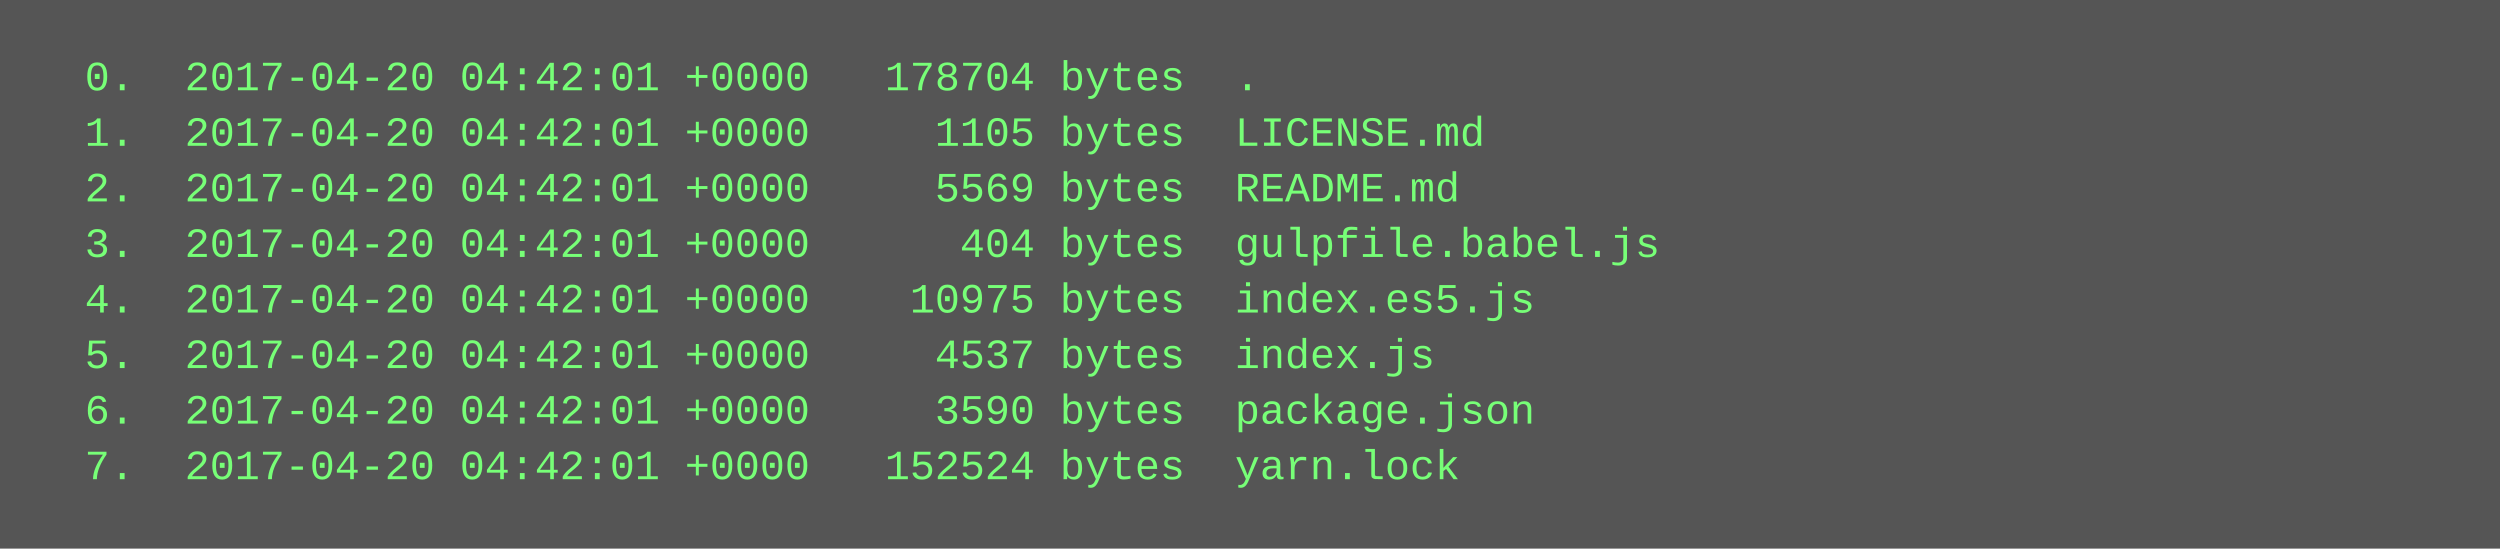
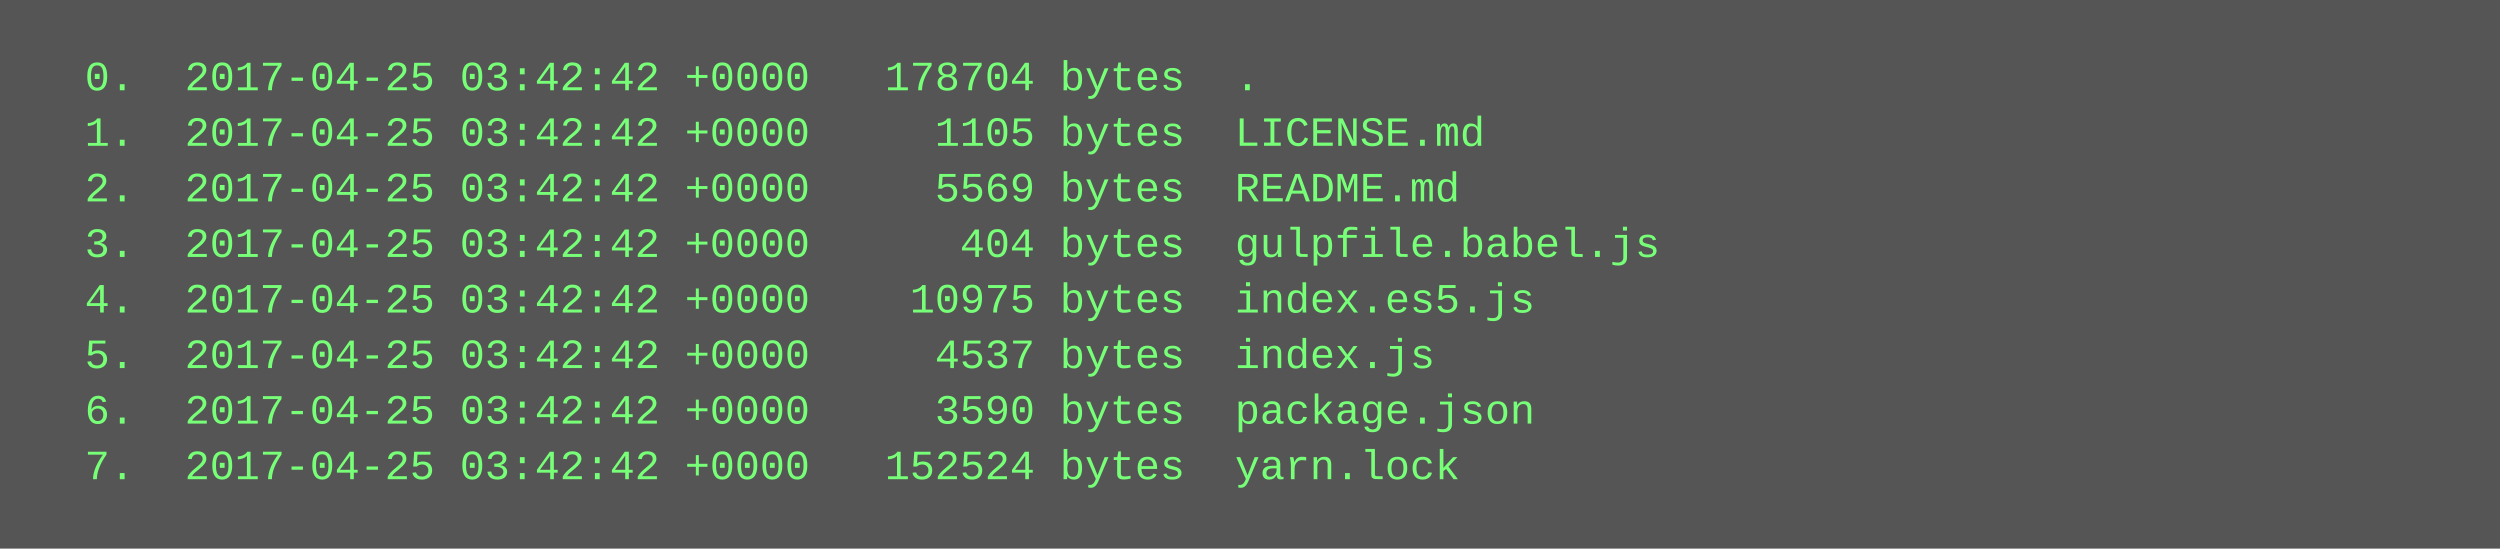
<svg xmlns="http://www.w3.org/2000/svg" height="158" width="720">
  <rect height="158" fill="#555" width="720" />
  <text fill="#7f7" font-family="Courier New" font-size="12" xml:space="preserve">
-     <tspan x="10" y="26">  0.  2017-04-20 04:42:01 +0000   178704 bytes  .</tspan>
-     <tspan x="10" y="42">  1.  2017-04-20 04:42:01 +0000     1105 bytes  LICENSE.md</tspan>
-     <tspan x="10" y="58">  2.  2017-04-20 04:42:01 +0000     5569 bytes  README.md</tspan>
-     <tspan x="10" y="74">  3.  2017-04-20 04:42:01 +0000      404 bytes  gulpfile.babel.js</tspan>
-     <tspan x="10" y="90">  4.  2017-04-20 04:42:01 +0000    10975 bytes  index.es5.js</tspan>
-     <tspan x="10" y="106">  5.  2017-04-20 04:42:01 +0000     4537 bytes  index.js</tspan>
-     <tspan x="10" y="122">  6.  2017-04-20 04:42:01 +0000     3590 bytes  package.json</tspan>
-     <tspan x="10" y="138">  7.  2017-04-20 04:42:01 +0000   152524 bytes  yarn.lock</tspan>
+     <tspan x="10" y="26">  0.  2017-04-25 03:42:42 +0000   178704 bytes  .</tspan>
+     <tspan x="10" y="42">  1.  2017-04-25 03:42:42 +0000     1105 bytes  LICENSE.md</tspan>
+     <tspan x="10" y="58">  2.  2017-04-25 03:42:42 +0000     5569 bytes  README.md</tspan>
+     <tspan x="10" y="74">  3.  2017-04-25 03:42:42 +0000      404 bytes  gulpfile.babel.js</tspan>
+     <tspan x="10" y="90">  4.  2017-04-25 03:42:42 +0000    10975 bytes  index.es5.js</tspan>
+     <tspan x="10" y="106">  5.  2017-04-25 03:42:42 +0000     4537 bytes  index.js</tspan>
+     <tspan x="10" y="122">  6.  2017-04-25 03:42:42 +0000     3590 bytes  package.json</tspan>
+     <tspan x="10" y="138">  7.  2017-04-25 03:42:42 +0000   152524 bytes  yarn.lock</tspan>
  </text>
</svg>
